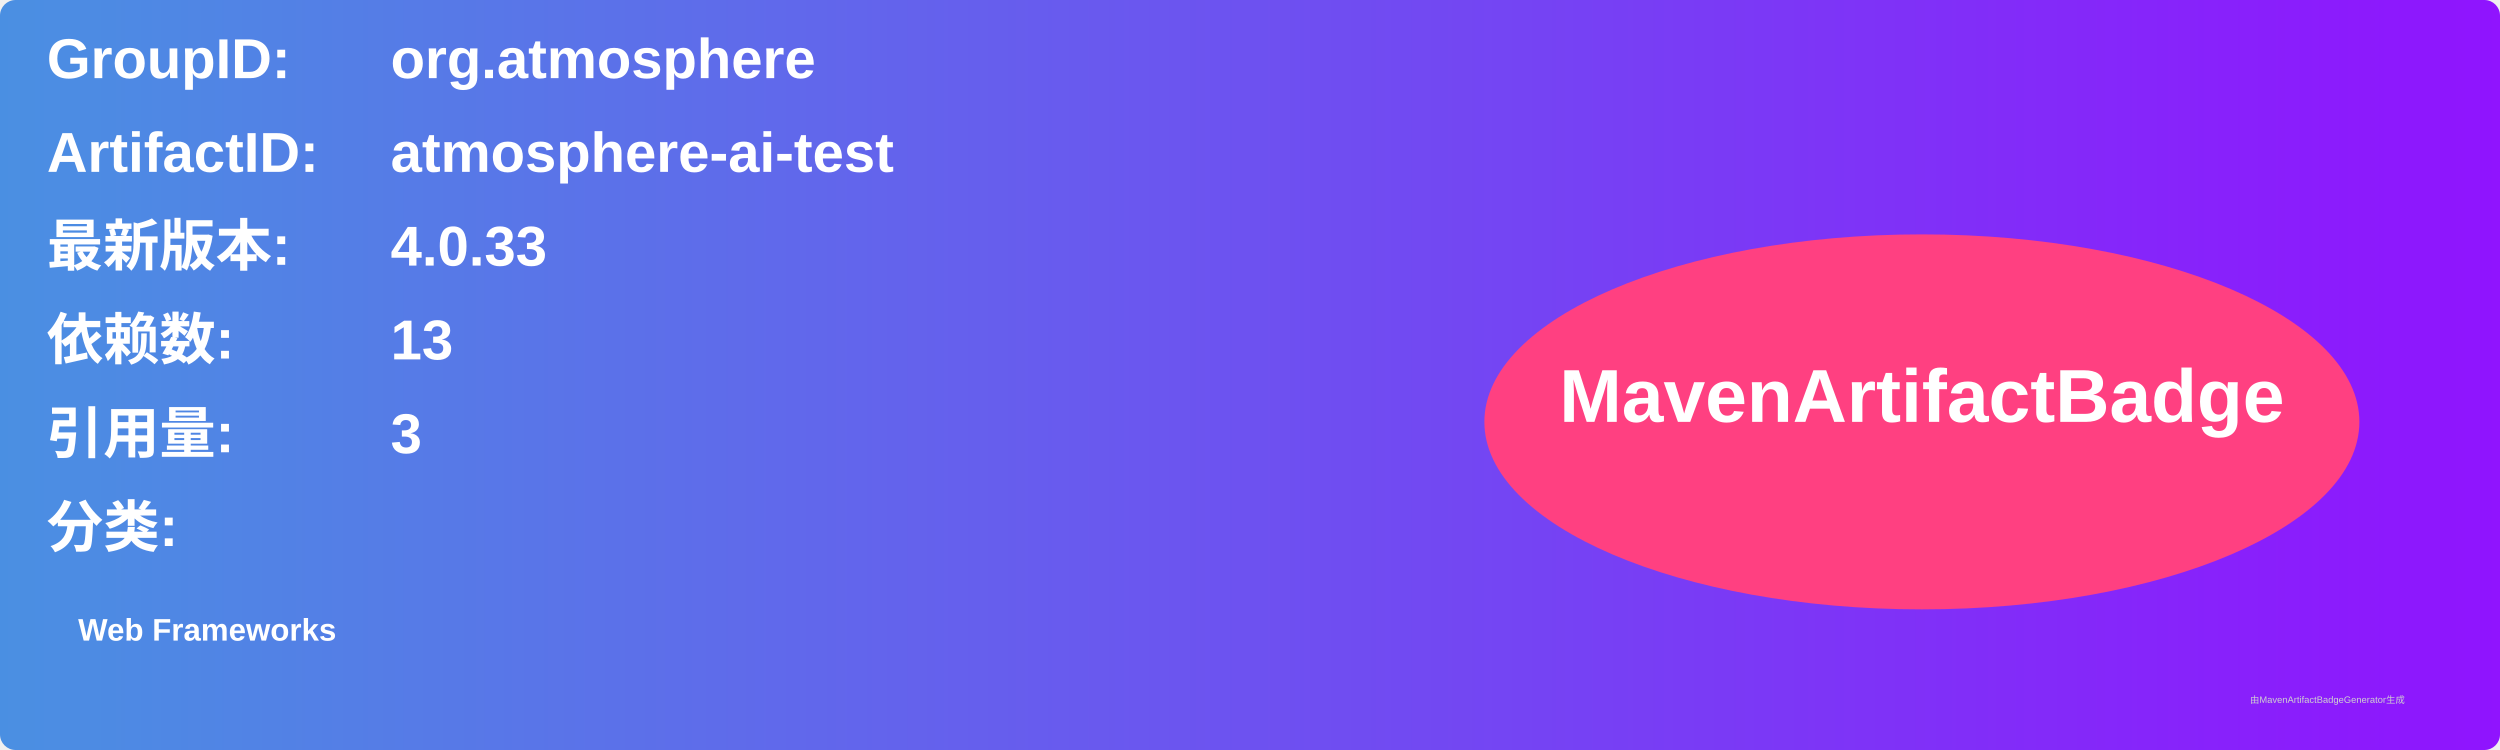
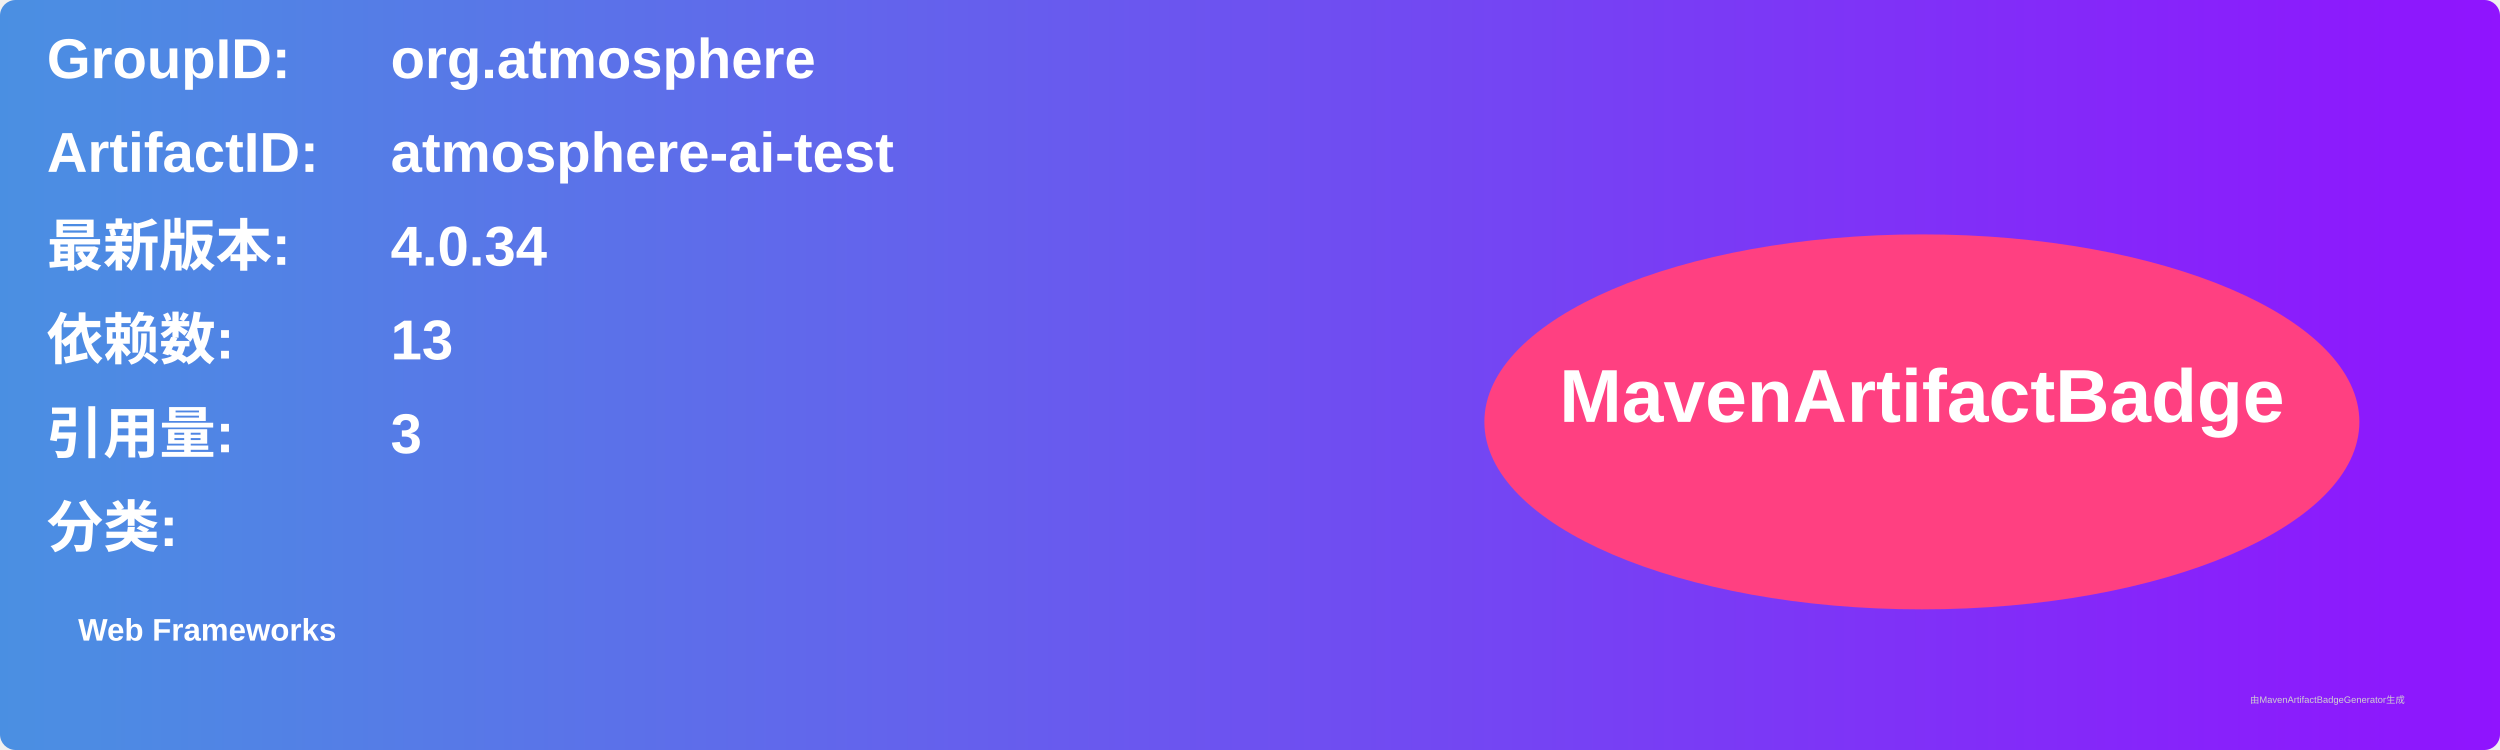
<svg xmlns="http://www.w3.org/2000/svg" width="800" height="240" viewBox="0 0 800 240">
  <linearGradient id="grad" x1="0%" y1="0%" x2="100%" y2="0%">
    <stop offset="0%" stop-color="#4a90e2" />
    <stop offset="100%" stop-color="#9013fe" />
  </linearGradient>
  <rect width="100%" height="100%" rx="5" ry="5" fill="url(#grad)" />
  <g transform="translate(15, 15)">
    <text x="0" y="10" font-family="Arial" font-size="18" fill="white" font-weight="bold" width="260">GroupID:</text>
    <text x="110" y="10" font-family="Arial" font-size="18" fill="white" font-weight="bold" width="460">org.atmosphere</text>
    <text x="0" y="40" font-family="Arial" font-size="18" fill="white" font-weight="bold" width="260">ArtifactID:</text>
    <text x="110" y="40" font-family="Arial" font-size="18" fill="white" font-weight="bold" width="460">atmosphere-ai-test</text>
    <text x="0" y="70" font-family="Arial" font-size="18" fill="white" font-weight="bold">最新版本:</text>
    <text x="110" y="70" font-family="Arial" font-size="18" fill="white" font-weight="bold">
-       <tspan font-weight="bold">4.0.33</tspan>
+       <tspan font-weight="bold">4.0.34</tspan>
    </text>
    <text x="0" y="100" font-family="Arial" font-size="18" fill="white" font-weight="bold">依赖数: </text>
    <text x="110" y="100" font-family="Arial" font-size="18" fill="white">
      <tspan font-weight="bold">13</tspan>
    </text>
    <text x="0" y="130" font-family="Arial" font-size="18" fill="white" font-weight="bold">引用量: </text>
    <text x="110" y="130" font-family="Arial" font-size="18" fill="white">
      <tspan font-weight="bold">3</tspan>
    </text>
    <text x="0" y="160" font-family="Arial" font-size="18" fill="white" font-weight="bold">分类:</text>
    <text x="10" y="190" font-family="Arial" font-size="10" fill="white">
      <tspan font-weight="bold">Web Frameworks</tspan>
    </text>
    <ellipse cx="600" cy="120" rx="140" ry="60" fill="#ff4081" />
    <text x="600" y="120" text-anchor="middle" font-family="Arial" font-size="24" fill="white" font-weight="bold">MavenArtifactBadge</text>
  </g>
  <text x="720" y="225" font-family="Arial" font-size="3" fill="#d0d0d0">由MavenArtifactBadgeGenerator生成</text>
</svg>
